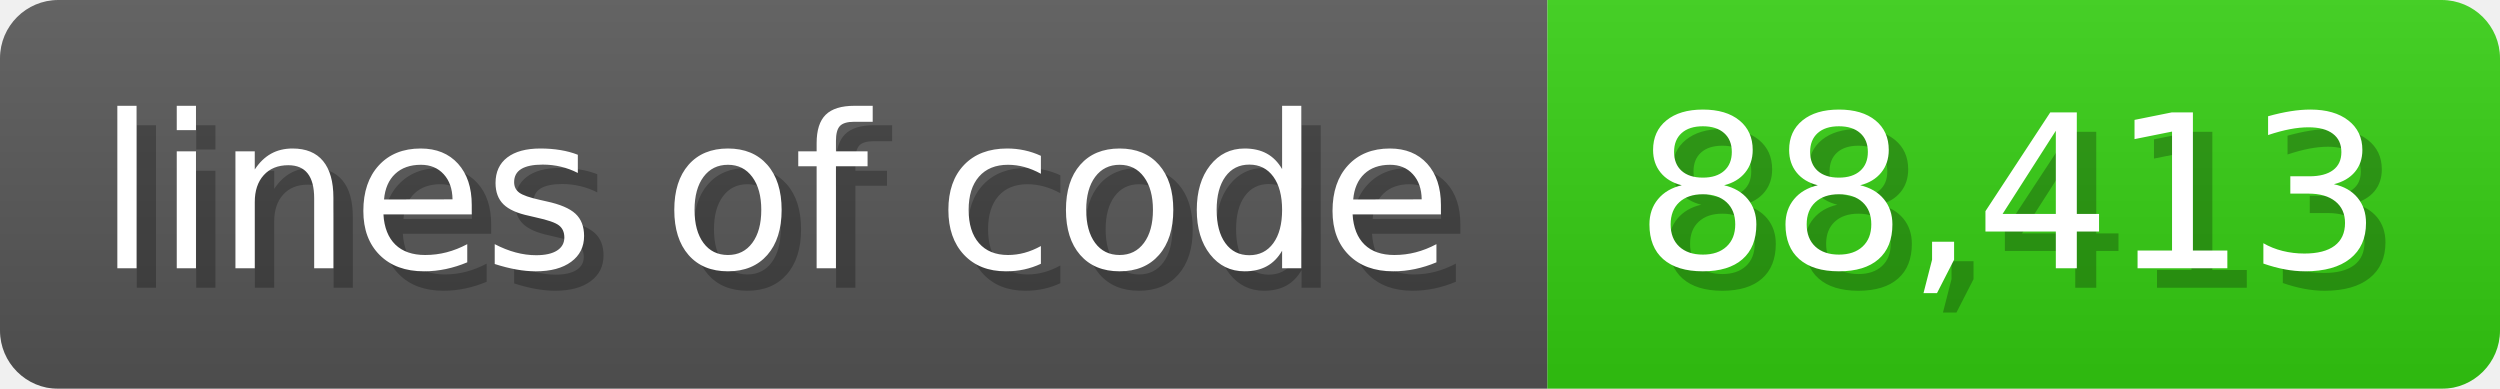
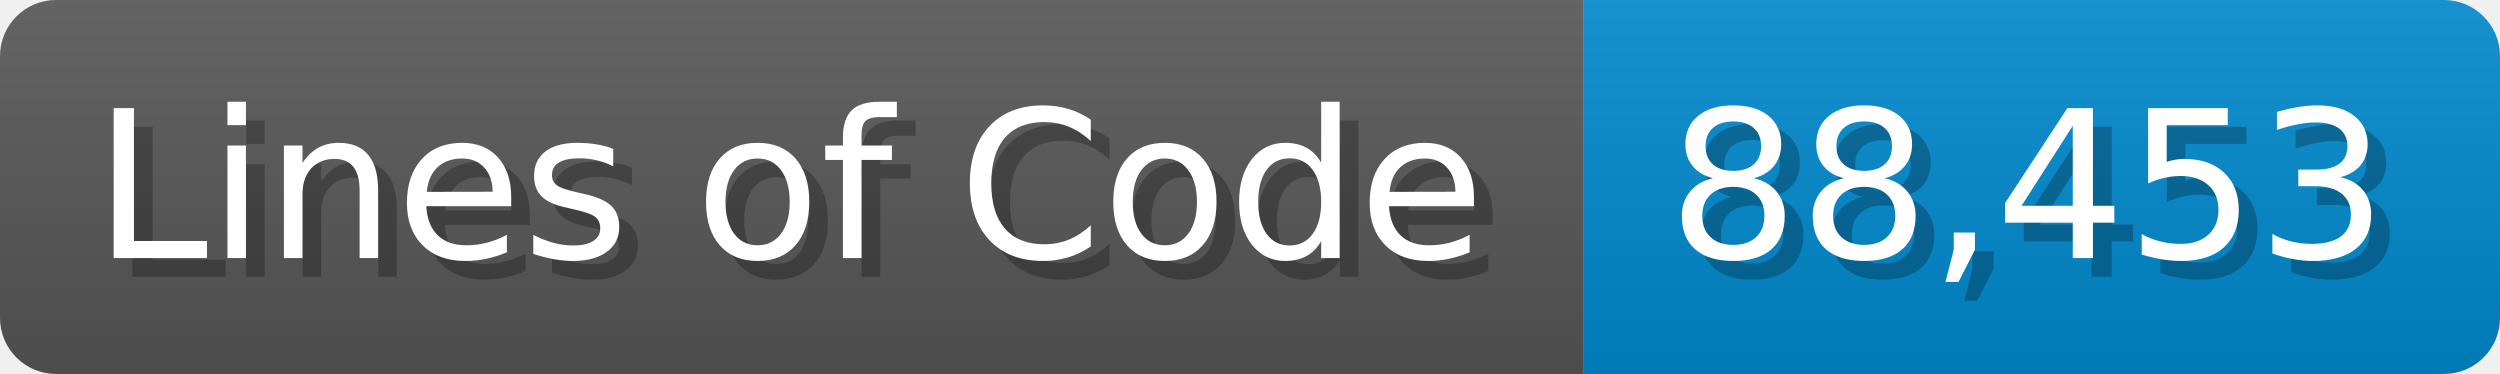
- <svg xmlns="http://www.w3.org/2000/svg" width="128.6" height="20" viewBox="0 0 1286 200">
+ <svg xmlns="http://www.w3.org/2000/svg" width="133.7" height="20" viewBox="0 0 1337 200">
  <linearGradient id="a" x2="0" y2="100%">
    <stop offset="0" stop-opacity=".1" stop-color="#EEE" />
    <stop offset="1" stop-opacity=".1" />
  </linearGradient>
  <mask id="m">
-     <rect width="1286" height="200" rx="30" fill="#FFF" />
+     <rect width="1337" height="200" rx="30" fill="#FFF" />
  </mask>
  <g mask="url(#m)">
-     <rect width="796" height="200" fill="#555" />
-     <rect width="490" height="200" fill="#3C1" x="796" />
-     <rect width="1286" height="200" fill="url(#a)" />
+     <rect width="847" height="200" fill="#555" />
+     <rect width="490" height="200" fill="#08C" x="847" />
+     <rect width="1337" height="200" fill="url(#a)" />
  </g>
  <g fill="#fff" text-anchor="start" font-family="Verdana,DejaVu Sans,sans-serif" font-size="110">
-     <text x="60" y="148" textLength="696" fill="#000" opacity="0.25">lines of code</text>
-     <text x="50" y="138" textLength="696">lines of code</text>
-     <text x="851" y="148" textLength="390" fill="#000" opacity="0.25">88,413</text>
-     <text x="841" y="138" textLength="390">88,413</text>
+     <text x="60" y="148" textLength="747" fill="#000" opacity="0.25">Lines of Code</text>
+     <text x="50" y="138" textLength="747">Lines of Code</text>
+     <text x="902" y="148" textLength="390" fill="#000" opacity="0.25">88,453</text>
+     <text x="892" y="138" textLength="390">88,453</text>
  </g>
</svg>
